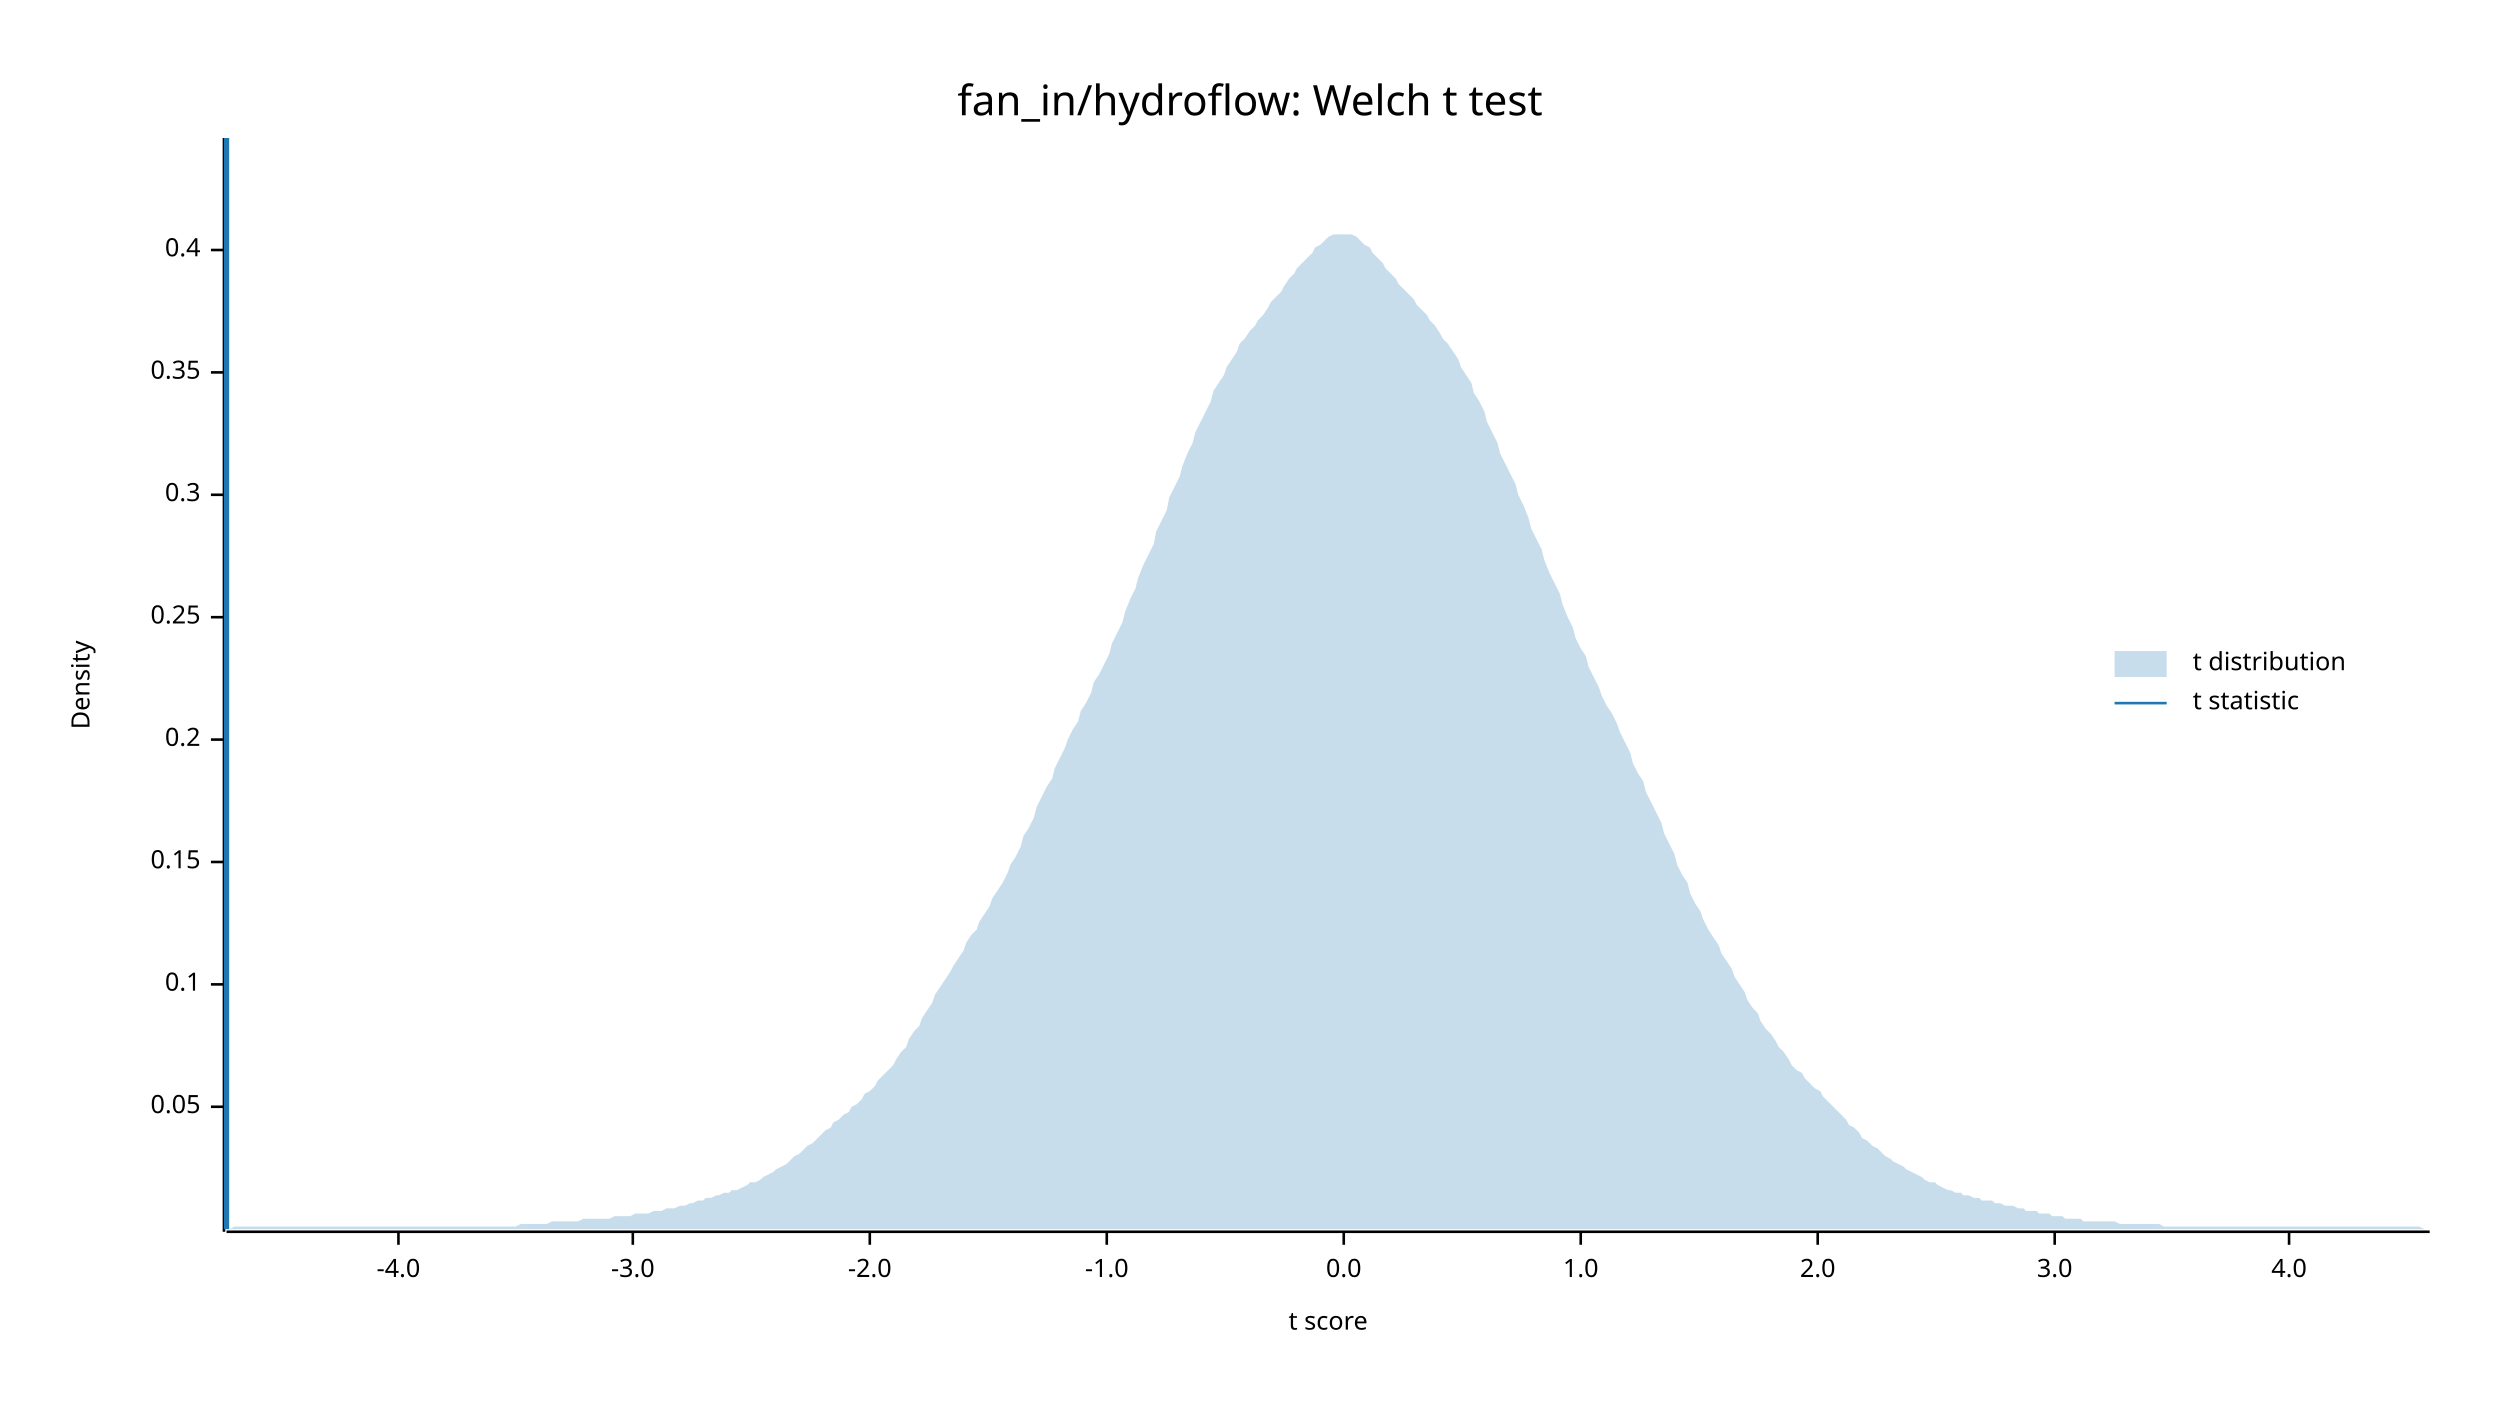
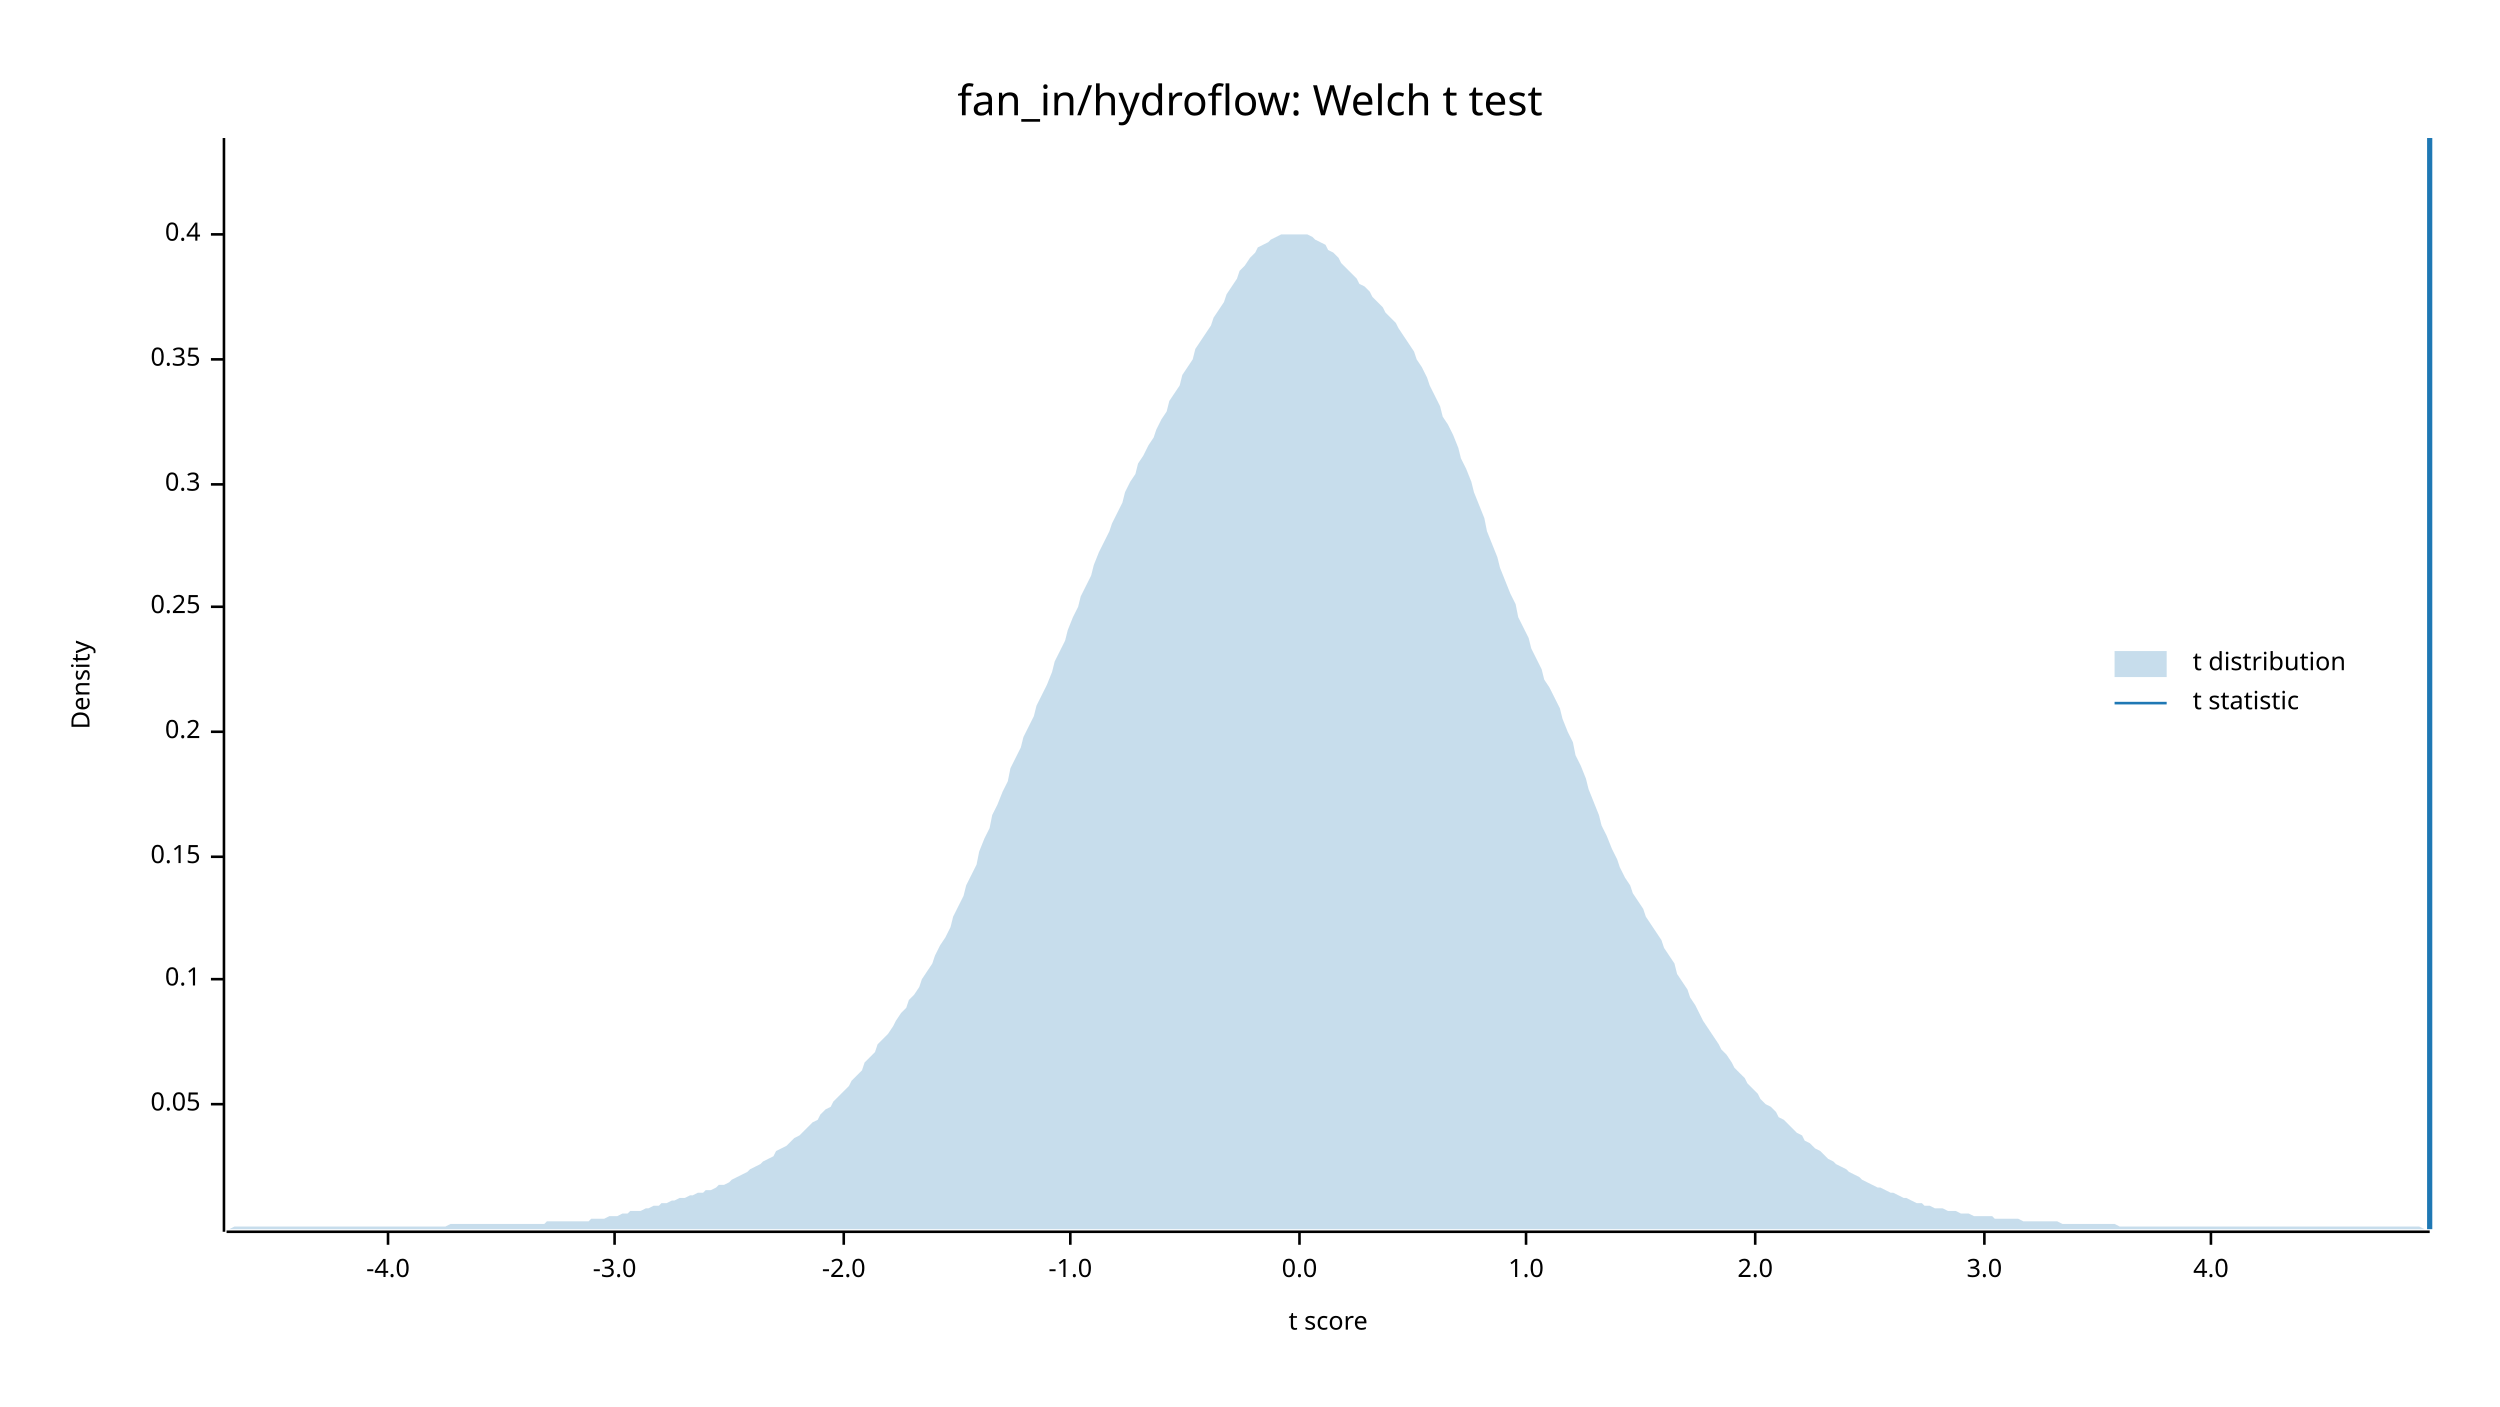
<svg xmlns="http://www.w3.org/2000/svg" width="960" height="540" viewBox="0 0 960 540">
  <text x="480" y="32" dy="0.76em" text-anchor="middle" font-family="sans-serif" font-size="16.129" opacity="1" fill="#000000">
fan_in/hydroflow: Welch t test
</text>
  <text x="27" y="263" dy="0.76em" text-anchor="middle" font-family="sans-serif" font-size="9.677" opacity="1" fill="#000000" transform="rotate(270, 27, 263)">
Density
</text>
  <text x="510" y="513" dy="-0.5ex" text-anchor="middle" font-family="sans-serif" font-size="9.677" opacity="1" fill="#000000">
t score
</text>
  <polyline fill="none" opacity="1" stroke="#000000" stroke-width="1" points="86,53 86,473 " />
-   <text x="77" y="425" dy="0.5ex" text-anchor="end" font-family="sans-serif" font-size="9.677" opacity="1" fill="#000000">
+   <text x="77" y="424" dy="0.5ex" text-anchor="end" font-family="sans-serif" font-size="9.677" opacity="1" fill="#000000">
0.05
</text>
-   <polyline fill="none" opacity="1" stroke="#000000" stroke-width="1" points="81,425 86,425 " />
-   <text x="77" y="378" dy="0.5ex" text-anchor="end" font-family="sans-serif" font-size="9.677" opacity="1" fill="#000000">
+   <polyline fill="none" opacity="1" stroke="#000000" stroke-width="1" points="81,424 86,424 " />
+   <text x="77" y="376" dy="0.5ex" text-anchor="end" font-family="sans-serif" font-size="9.677" opacity="1" fill="#000000">
0.1
</text>
-   <polyline fill="none" opacity="1" stroke="#000000" stroke-width="1" points="81,378 86,378 " />
-   <text x="77" y="331" dy="0.5ex" text-anchor="end" font-family="sans-serif" font-size="9.677" opacity="1" fill="#000000">
+   <polyline fill="none" opacity="1" stroke="#000000" stroke-width="1" points="81,376 86,376 " />
+   <text x="77" y="329" dy="0.5ex" text-anchor="end" font-family="sans-serif" font-size="9.677" opacity="1" fill="#000000">
0.15
</text>
-   <polyline fill="none" opacity="1" stroke="#000000" stroke-width="1" points="81,331 86,331 " />
-   <text x="77" y="284" dy="0.5ex" text-anchor="end" font-family="sans-serif" font-size="9.677" opacity="1" fill="#000000">
+   <polyline fill="none" opacity="1" stroke="#000000" stroke-width="1" points="81,329 86,329 " />
+   <text x="77" y="281" dy="0.5ex" text-anchor="end" font-family="sans-serif" font-size="9.677" opacity="1" fill="#000000">
0.2
</text>
-   <polyline fill="none" opacity="1" stroke="#000000" stroke-width="1" points="81,284 86,284 " />
-   <text x="77" y="237" dy="0.5ex" text-anchor="end" font-family="sans-serif" font-size="9.677" opacity="1" fill="#000000">
+   <polyline fill="none" opacity="1" stroke="#000000" stroke-width="1" points="81,281 86,281 " />
+   <text x="77" y="233" dy="0.5ex" text-anchor="end" font-family="sans-serif" font-size="9.677" opacity="1" fill="#000000">
0.25
</text>
-   <polyline fill="none" opacity="1" stroke="#000000" stroke-width="1" points="81,237 86,237 " />
-   <text x="77" y="190" dy="0.5ex" text-anchor="end" font-family="sans-serif" font-size="9.677" opacity="1" fill="#000000">
+   <polyline fill="none" opacity="1" stroke="#000000" stroke-width="1" points="81,233 86,233 " />
+   <text x="77" y="186" dy="0.5ex" text-anchor="end" font-family="sans-serif" font-size="9.677" opacity="1" fill="#000000">
0.3
</text>
-   <polyline fill="none" opacity="1" stroke="#000000" stroke-width="1" points="81,190 86,190 " />
-   <text x="77" y="143" dy="0.5ex" text-anchor="end" font-family="sans-serif" font-size="9.677" opacity="1" fill="#000000">
+   <polyline fill="none" opacity="1" stroke="#000000" stroke-width="1" points="81,186 86,186 " />
+   <text x="77" y="138" dy="0.5ex" text-anchor="end" font-family="sans-serif" font-size="9.677" opacity="1" fill="#000000">
0.35
</text>
-   <polyline fill="none" opacity="1" stroke="#000000" stroke-width="1" points="81,143 86,143 " />
-   <text x="77" y="96" dy="0.5ex" text-anchor="end" font-family="sans-serif" font-size="9.677" opacity="1" fill="#000000">
+   <polyline fill="none" opacity="1" stroke="#000000" stroke-width="1" points="81,138 86,138 " />
+   <text x="77" y="90" dy="0.5ex" text-anchor="end" font-family="sans-serif" font-size="9.677" opacity="1" fill="#000000">
0.4
</text>
-   <polyline fill="none" opacity="1" stroke="#000000" stroke-width="1" points="81,96 86,96 " />
+   <polyline fill="none" opacity="1" stroke="#000000" stroke-width="1" points="81,90 86,90 " />
  <polyline fill="none" opacity="1" stroke="#000000" stroke-width="1" points="87,473 933,473 " />
-   <text x="153" y="483" dy="0.76em" text-anchor="middle" font-family="sans-serif" font-size="9.677" opacity="1" fill="#000000">
+   <text x="149" y="483" dy="0.76em" text-anchor="middle" font-family="sans-serif" font-size="9.677" opacity="1" fill="#000000">
-4.0
</text>
-   <polyline fill="none" opacity="1" stroke="#000000" stroke-width="1" points="153,473 153,478 " />
-   <text x="243" y="483" dy="0.76em" text-anchor="middle" font-family="sans-serif" font-size="9.677" opacity="1" fill="#000000">
+   <polyline fill="none" opacity="1" stroke="#000000" stroke-width="1" points="149,473 149,478 " />
+   <text x="236" y="483" dy="0.76em" text-anchor="middle" font-family="sans-serif" font-size="9.677" opacity="1" fill="#000000">
-3.0
</text>
-   <polyline fill="none" opacity="1" stroke="#000000" stroke-width="1" points="243,473 243,478 " />
-   <text x="334" y="483" dy="0.76em" text-anchor="middle" font-family="sans-serif" font-size="9.677" opacity="1" fill="#000000">
+   <polyline fill="none" opacity="1" stroke="#000000" stroke-width="1" points="236,473 236,478 " />
+   <text x="324" y="483" dy="0.76em" text-anchor="middle" font-family="sans-serif" font-size="9.677" opacity="1" fill="#000000">
-2.0
</text>
-   <polyline fill="none" opacity="1" stroke="#000000" stroke-width="1" points="334,473 334,478 " />
-   <text x="425" y="483" dy="0.76em" text-anchor="middle" font-family="sans-serif" font-size="9.677" opacity="1" fill="#000000">
+   <polyline fill="none" opacity="1" stroke="#000000" stroke-width="1" points="324,473 324,478 " />
+   <text x="411" y="483" dy="0.76em" text-anchor="middle" font-family="sans-serif" font-size="9.677" opacity="1" fill="#000000">
-1.0
</text>
-   <polyline fill="none" opacity="1" stroke="#000000" stroke-width="1" points="425,473 425,478 " />
-   <text x="516" y="483" dy="0.76em" text-anchor="middle" font-family="sans-serif" font-size="9.677" opacity="1" fill="#000000">
+   <polyline fill="none" opacity="1" stroke="#000000" stroke-width="1" points="411,473 411,478 " />
+   <text x="499" y="483" dy="0.76em" text-anchor="middle" font-family="sans-serif" font-size="9.677" opacity="1" fill="#000000">
0.0
</text>
-   <polyline fill="none" opacity="1" stroke="#000000" stroke-width="1" points="516,473 516,478 " />
-   <text x="607" y="483" dy="0.76em" text-anchor="middle" font-family="sans-serif" font-size="9.677" opacity="1" fill="#000000">
+   <polyline fill="none" opacity="1" stroke="#000000" stroke-width="1" points="499,473 499,478 " />
+   <text x="586" y="483" dy="0.76em" text-anchor="middle" font-family="sans-serif" font-size="9.677" opacity="1" fill="#000000">
1.0
</text>
-   <polyline fill="none" opacity="1" stroke="#000000" stroke-width="1" points="607,473 607,478 " />
-   <text x="698" y="483" dy="0.76em" text-anchor="middle" font-family="sans-serif" font-size="9.677" opacity="1" fill="#000000">
+   <polyline fill="none" opacity="1" stroke="#000000" stroke-width="1" points="586,473 586,478 " />
+   <text x="674" y="483" dy="0.76em" text-anchor="middle" font-family="sans-serif" font-size="9.677" opacity="1" fill="#000000">
2.0
</text>
-   <polyline fill="none" opacity="1" stroke="#000000" stroke-width="1" points="698,473 698,478 " />
-   <text x="789" y="483" dy="0.76em" text-anchor="middle" font-family="sans-serif" font-size="9.677" opacity="1" fill="#000000">
+   <polyline fill="none" opacity="1" stroke="#000000" stroke-width="1" points="674,473 674,478 " />
+   <text x="762" y="483" dy="0.76em" text-anchor="middle" font-family="sans-serif" font-size="9.677" opacity="1" fill="#000000">
3.0
</text>
-   <polyline fill="none" opacity="1" stroke="#000000" stroke-width="1" points="789,473 789,478 " />
-   <text x="879" y="483" dy="0.76em" text-anchor="middle" font-family="sans-serif" font-size="9.677" opacity="1" fill="#000000">
+   <polyline fill="none" opacity="1" stroke="#000000" stroke-width="1" points="762,473 762,478 " />
+   <text x="849" y="483" dy="0.76em" text-anchor="middle" font-family="sans-serif" font-size="9.677" opacity="1" fill="#000000">
4.0
</text>
-   <polyline fill="none" opacity="1" stroke="#000000" stroke-width="1" points="879,473 879,478 " />
-   <polygon opacity="0.25" fill="#1F78B4" points="87,472 88,472 90,471 92,471 93,471 95,471 97,471 98,471 100,471 102,471 103,471 105,471 107,471 109,471 110,471 112,471 114,471 115,471 117,471 119,471 120,471 122,471 124,471 125,471 127,471 129,471 131,471 132,471 134,471 136,471 137,471 139,471 141,471 142,471 144,471 146,471 148,471 149,471 151,471 153,471 154,471 156,471 158,471 159,471 161,471 163,471 164,471 166,471 168,471 170,471 171,471 173,471 175,471 176,471 178,471 180,471 181,471 183,471 185,471 187,471 188,471 190,471 192,471 193,471 195,471 197,471 198,471 200,470 202,470 203,470 205,470 207,470 209,470 210,470 212,469 214,469 215,469 217,469 219,469 220,469 222,469 224,468 226,468 227,468 229,468 231,468 232,468 234,468 236,467 237,467 239,467 241,467 242,467 244,466 246,466 248,466 249,466 251,465 253,465 254,465 256,464 258,464 259,464 261,463 263,463 265,462 266,462 268,461 270,461 271,460 273,460 275,459 276,459 278,458 280,458 281,457 283,457 285,456 287,455 288,454 290,454 292,453 293,452 295,451 297,450 298,449 300,448 302,447 304,445 305,444 307,443 309,441 310,440 312,439 314,437 315,436 317,434 319,433 320,431 322,430 324,428 326,427 327,425 329,424 331,422 332,420 334,419 336,417 337,415 339,413 341,411 343,409 344,407 346,404 348,402 349,399 351,396 353,394 354,391 356,388 358,385 359,382 361,379 363,376 365,373 366,371 368,368 370,365 371,362 373,359 375,357 376,354 378,351 380,348 381,345 383,342 385,339 387,335 388,332 390,329 392,325 393,321 395,318 397,314 398,310 400,306 402,302 404,299 405,295 407,291 409,287 410,284 412,280 414,277 415,273 417,270 419,266 420,262 422,259 424,255 426,251 427,247 429,243 431,239 432,235 434,230 436,226 437,222 439,217 441,213 443,209 444,204 446,200 448,196 449,191 451,187 453,183 454,179 456,174 458,170 459,166 461,162 463,158 465,154 466,150 468,147 470,144 471,141 473,138 475,135 476,132 478,130 480,127 482,125 483,123 485,121 487,118 488,116 490,114 492,112 493,110 495,107 497,105 498,103 500,101 502,99 504,97 505,95 507,94 509,92 510,91 512,90 514,90 515,90 517,90 519,90 521,91 522,92 524,94 526,95 527,97 529,99 531,101 532,103 534,105 536,107 537,109 539,111 541,113 543,115 544,117 546,119 548,121 549,123 551,125 553,128 554,130 556,132 558,135 560,138 561,141 563,144 565,147 566,151 568,154 570,158 571,162 573,166 575,170 576,174 578,178 580,182 582,186 583,190 585,194 587,199 588,203 590,207 592,211 593,215 595,220 597,224 599,228 600,232 602,237 604,241 605,245 607,249 609,252 610,256 612,260 614,264 615,267 617,271 619,274 621,278 622,281 624,285 626,289 627,293 629,297 631,300 632,304 634,308 636,312 638,316 639,320 641,324 643,328 644,332 646,336 648,339 649,343 651,347 653,350 654,353 656,357 658,360 660,363 661,366 663,369 665,372 666,375 668,378 670,381 671,384 673,387 675,389 676,392 678,395 680,397 682,400 683,402 685,404 687,407 688,409 690,411 692,412 693,414 695,416 697,418 699,419 700,421 702,423 704,425 705,426 707,428 709,430 710,432 712,433 714,435 715,437 717,438 719,440 721,441 722,442 724,444 726,445 727,446 729,447 731,448 732,449 734,450 736,451 738,452 739,453 741,454 743,454 744,455 746,456 748,457 749,457 751,458 753,458 754,459 756,459 758,460 760,460 761,461 763,461 765,461 766,462 768,462 770,463 771,463 773,463 775,464 777,464 778,465 780,465 782,465 783,466 785,466 787,466 788,467 790,467 792,467 793,468 795,468 797,468 799,468 800,469 802,469 804,469 805,469 807,469 809,469 810,469 812,469 814,470 816,470 817,470 819,470 821,470 822,470 824,470 826,470 827,470 829,470 831,471 832,471 834,471 836,471 838,471 839,471 841,471 843,471 844,471 846,471 848,471 849,471 851,471 853,471 855,471 856,471 858,471 860,471 861,471 863,471 865,471 866,471 868,471 870,471 871,471 873,471 875,471 877,471 878,471 880,471 882,471 883,471 885,471 887,471 888,471 890,471 892,471 894,471 895,471 897,471 899,471 900,471 902,471 904,471 905,471 907,471 909,471 910,471 912,471 914,471 916,471 917,471 919,471 921,471 922,471 924,471 926,471 927,471 929,471 931,472 933,472 933,472 87,472 " />
-   <polyline fill="none" opacity="1" stroke="#1F78B4" stroke-width="2" points="87,472 87,53 " />
+   <polyline fill="none" opacity="1" stroke="#000000" stroke-width="1" points="849,473 849,478 " />
+   <polygon opacity="0.25" fill="#1F78B4" points="87,472 88,472 90,471 92,471 93,471 95,471 97,471 98,471 100,471 102,471 103,471 105,471 107,471 109,471 110,471 112,471 114,471 115,471 117,471 119,471 120,471 122,471 124,471 125,471 127,471 129,471 131,471 132,471 134,471 136,471 137,471 139,471 141,471 142,471 144,471 146,471 148,471 149,471 151,471 153,471 154,471 156,471 158,471 159,471 161,471 163,471 164,471 166,471 168,471 170,471 171,471 173,470 175,470 176,470 178,470 180,470 181,470 183,470 185,470 187,470 188,470 190,470 192,470 193,470 195,470 197,470 198,470 200,470 202,470 203,470 205,470 207,470 209,470 210,469 212,469 214,469 215,469 217,469 219,469 220,469 222,469 224,469 226,469 227,468 229,468 231,468 232,468 234,467 236,467 237,467 239,466 241,466 242,465 244,465 246,465 248,464 249,464 251,463 253,463 254,462 256,462 258,461 259,461 261,460 263,460 265,459 266,459 268,458 270,458 271,457 273,457 275,456 276,455 278,455 280,454 281,453 283,452 285,451 287,450 288,449 290,448 292,447 293,446 295,445 297,444 298,442 300,441 302,440 304,438 305,437 307,436 309,434 310,433 312,431 314,430 315,428 317,426 319,425 320,423 322,421 324,419 326,417 327,415 329,413 331,411 332,408 334,406 336,404 337,401 339,399 341,397 343,394 344,392 346,389 348,387 349,384 351,382 353,379 354,376 356,373 358,370 359,367 361,363 363,360 365,356 366,352 368,348 370,344 371,340 373,336 375,332 376,327 378,322 380,318 381,313 383,309 385,304 387,300 388,295 390,291 392,287 393,283 395,279 397,275 398,271 400,267 402,263 404,258 405,254 407,250 409,246 410,242 412,237 414,233 415,229 417,225 419,221 420,217 422,212 424,208 426,204 427,201 429,197 431,193 432,189 434,185 436,182 437,178 439,175 441,171 443,168 444,165 446,161 448,158 449,154 451,151 453,148 454,144 456,141 458,138 459,134 461,131 463,128 465,125 466,122 468,119 470,116 471,113 473,110 475,107 476,104 478,102 480,99 482,97 483,95 485,94 487,93 488,92 490,91 492,90 493,90 495,90 497,90 498,90 500,90 502,90 504,91 505,92 507,93 509,94 510,96 512,97 514,99 515,101 517,103 519,105 521,107 522,109 524,110 526,112 527,114 529,116 531,118 532,120 534,122 536,124 537,126 539,129 541,132 543,135 544,138 546,141 548,145 549,148 551,152 553,156 554,160 556,163 558,167 560,172 561,176 563,180 565,185 566,189 568,194 570,199 571,204 573,209 575,214 576,218 578,223 580,228 582,232 583,237 585,241 587,245 588,249 590,253 592,257 593,261 595,264 597,268 599,272 600,276 602,281 604,285 605,290 607,294 609,299 610,303 612,308 614,313 615,317 617,321 619,326 621,330 622,333 624,337 626,340 627,343 629,346 631,349 632,352 634,355 636,358 638,361 639,364 641,367 643,370 644,374 646,377 648,380 649,383 651,386 653,390 654,392 656,395 658,398 660,401 661,403 663,405 665,408 666,410 668,412 670,414 671,416 673,418 675,420 676,422 678,424 680,425 682,427 683,429 685,430 687,432 688,433 690,435 692,436 693,438 695,439 697,441 699,442 700,443 702,445 704,446 705,447 707,448 709,449 710,450 712,451 714,452 715,453 717,454 719,455 721,456 722,456 724,457 726,458 727,458 729,459 731,460 732,460 734,461 736,462 738,462 739,463 741,463 743,464 744,464 746,464 748,465 749,465 751,465 753,466 754,466 756,466 758,467 760,467 761,467 763,467 765,467 766,468 768,468 770,468 771,468 773,468 775,468 777,469 778,469 780,469 782,469 783,469 785,469 787,469 788,469 790,469 792,470 793,470 795,470 797,470 799,470 800,470 802,470 804,470 805,470 807,470 809,470 810,470 812,470 814,471 816,471 817,471 819,471 821,471 822,471 824,471 826,471 827,471 829,471 831,471 832,471 834,471 836,471 838,471 839,471 841,471 843,471 844,471 846,471 848,471 849,471 851,471 853,471 855,471 856,471 858,471 860,471 861,471 863,471 865,471 866,471 868,471 870,471 871,471 873,471 875,471 877,471 878,471 880,471 882,471 883,471 885,471 887,471 888,471 890,471 892,471 894,471 895,471 897,471 899,471 900,471 902,471 904,471 905,471 907,471 909,471 910,471 912,471 914,471 916,471 917,471 919,471 921,471 922,471 924,471 926,471 927,471 929,471 931,472 933,472 933,472 87,472 " />
+   <polyline fill="none" opacity="1" stroke="#1F78B4" stroke-width="2" points="933,472 933,53 " />
  <text x="842" y="250" dy="0.76em" text-anchor="start" font-family="sans-serif" font-size="9.677" opacity="1" fill="#000000">
t distribution
</text>
  <text x="842" y="265" dy="0.76em" text-anchor="start" font-family="sans-serif" font-size="9.677" opacity="1" fill="#000000">
t statistic
</text>
  <rect x="812" y="250" width="20" height="10" opacity="0.25" fill="#1F78B4" stroke="none" />
  <polyline fill="none" opacity="1" stroke="#1F78B4" stroke-width="1" points="812,270 832,270 " />
</svg>
